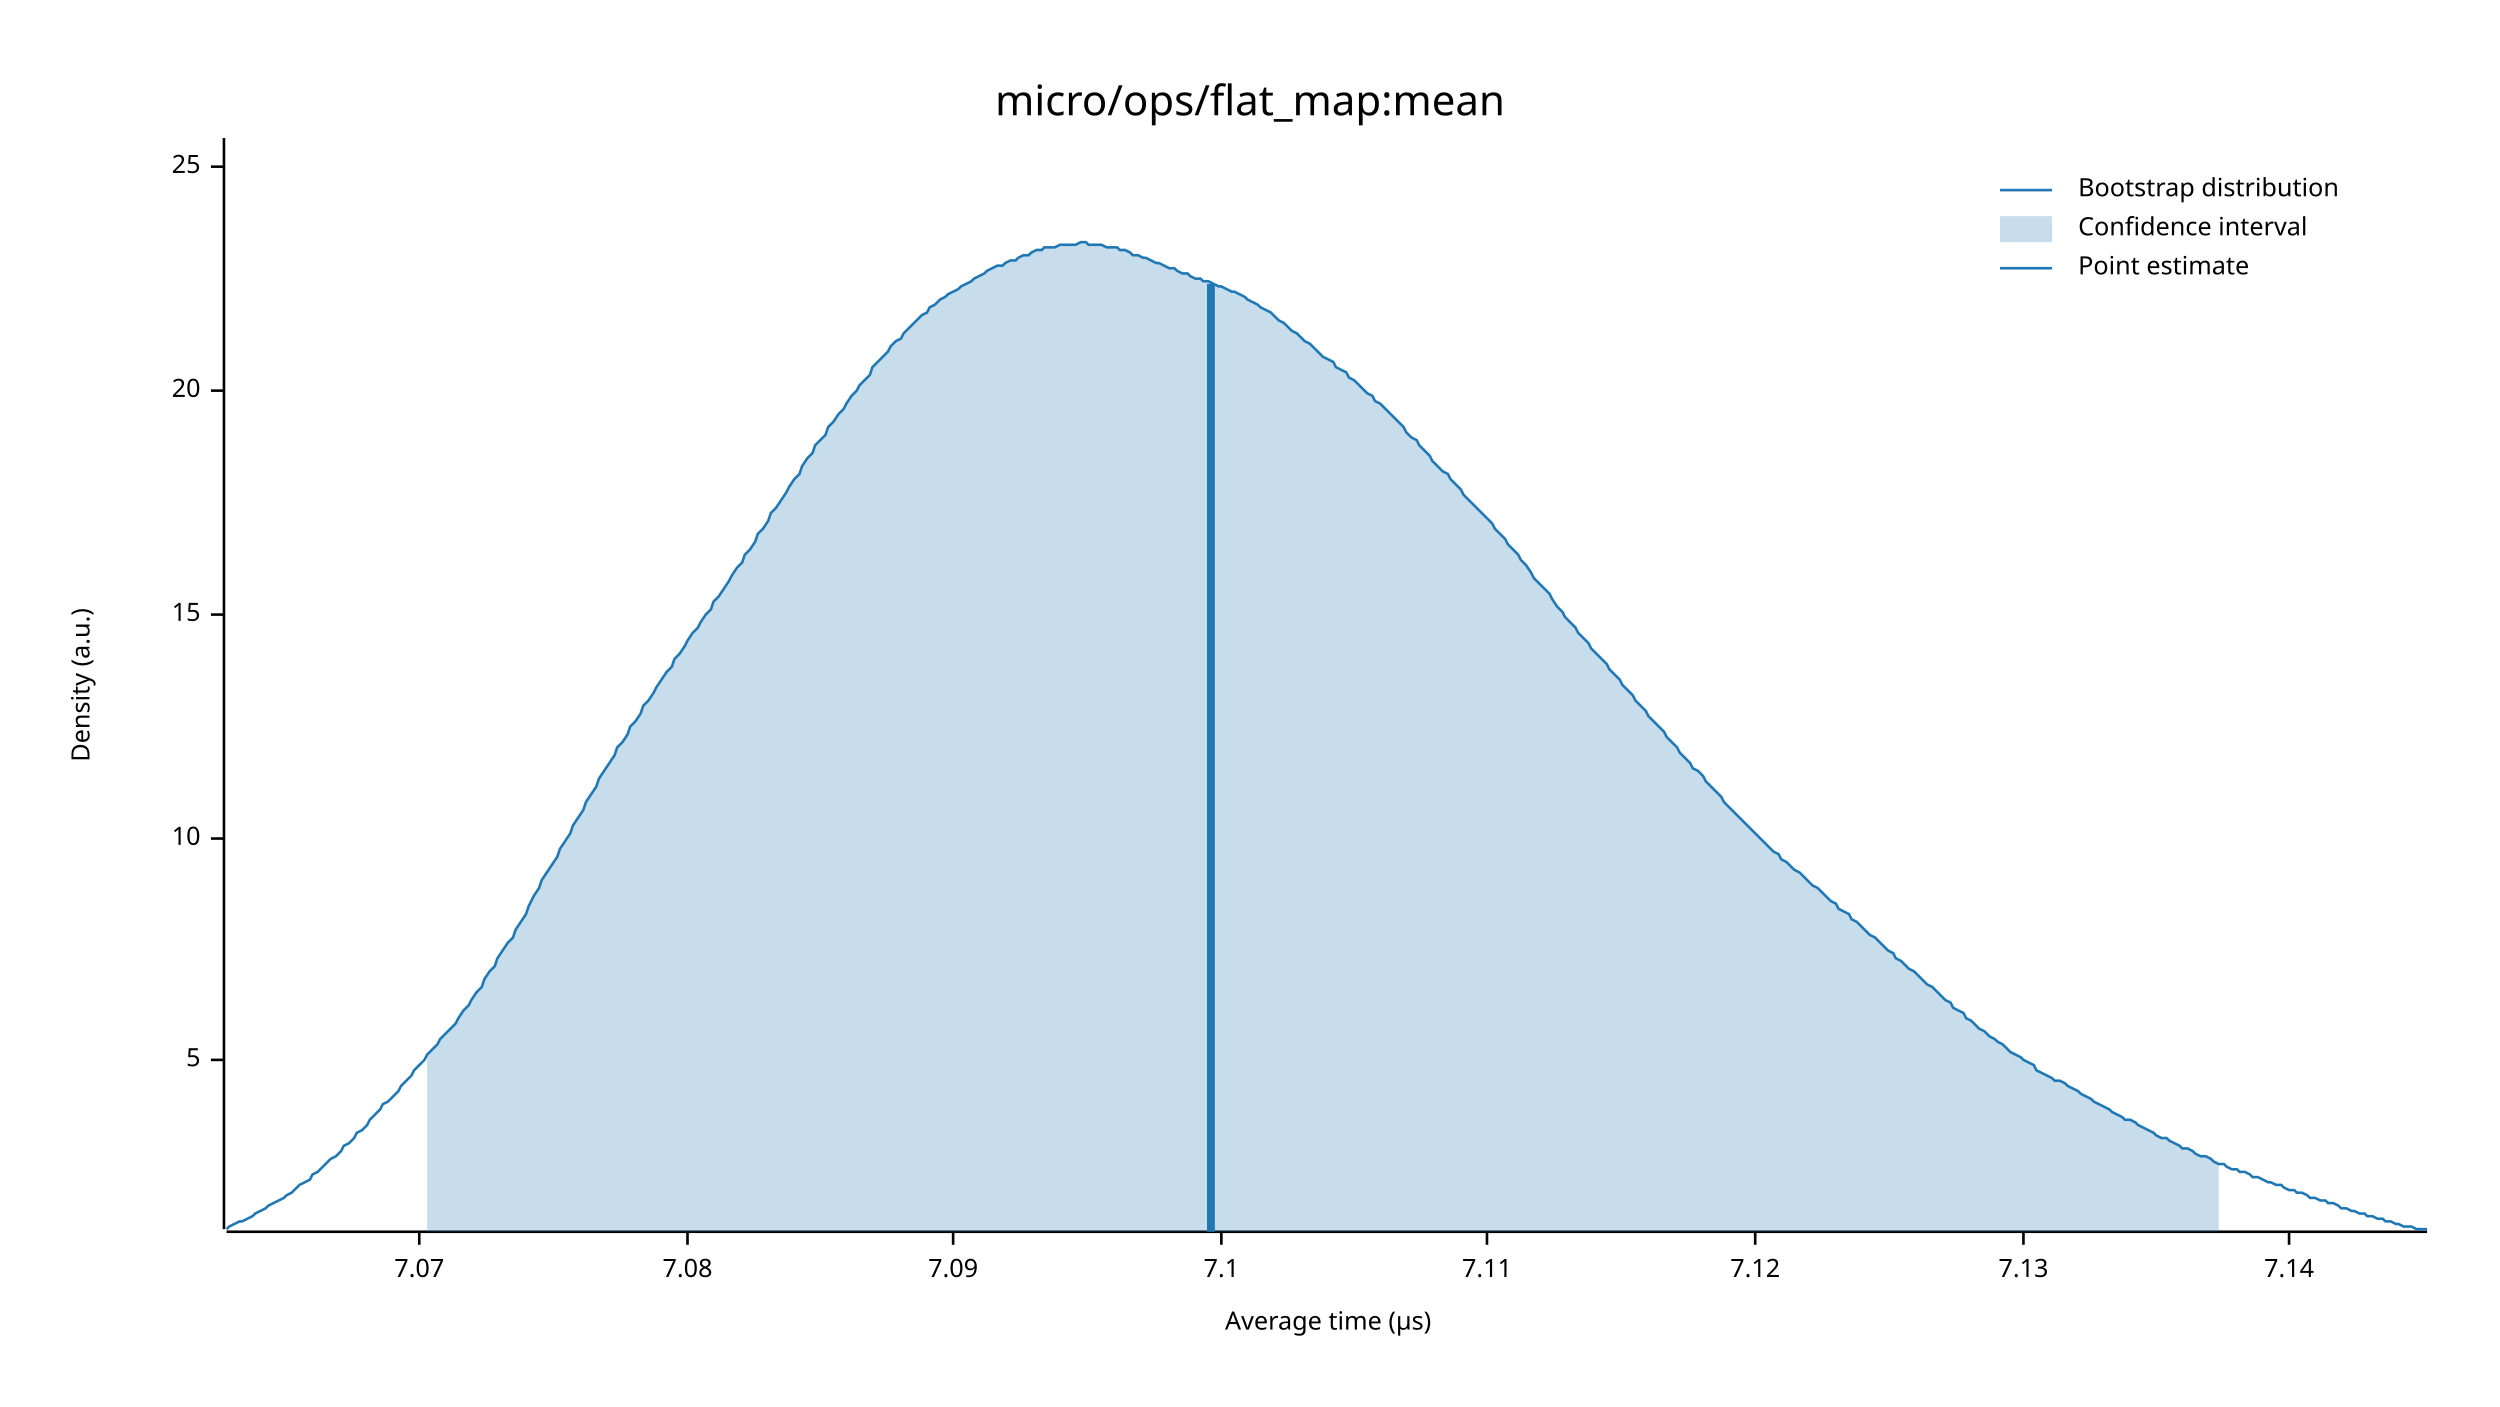
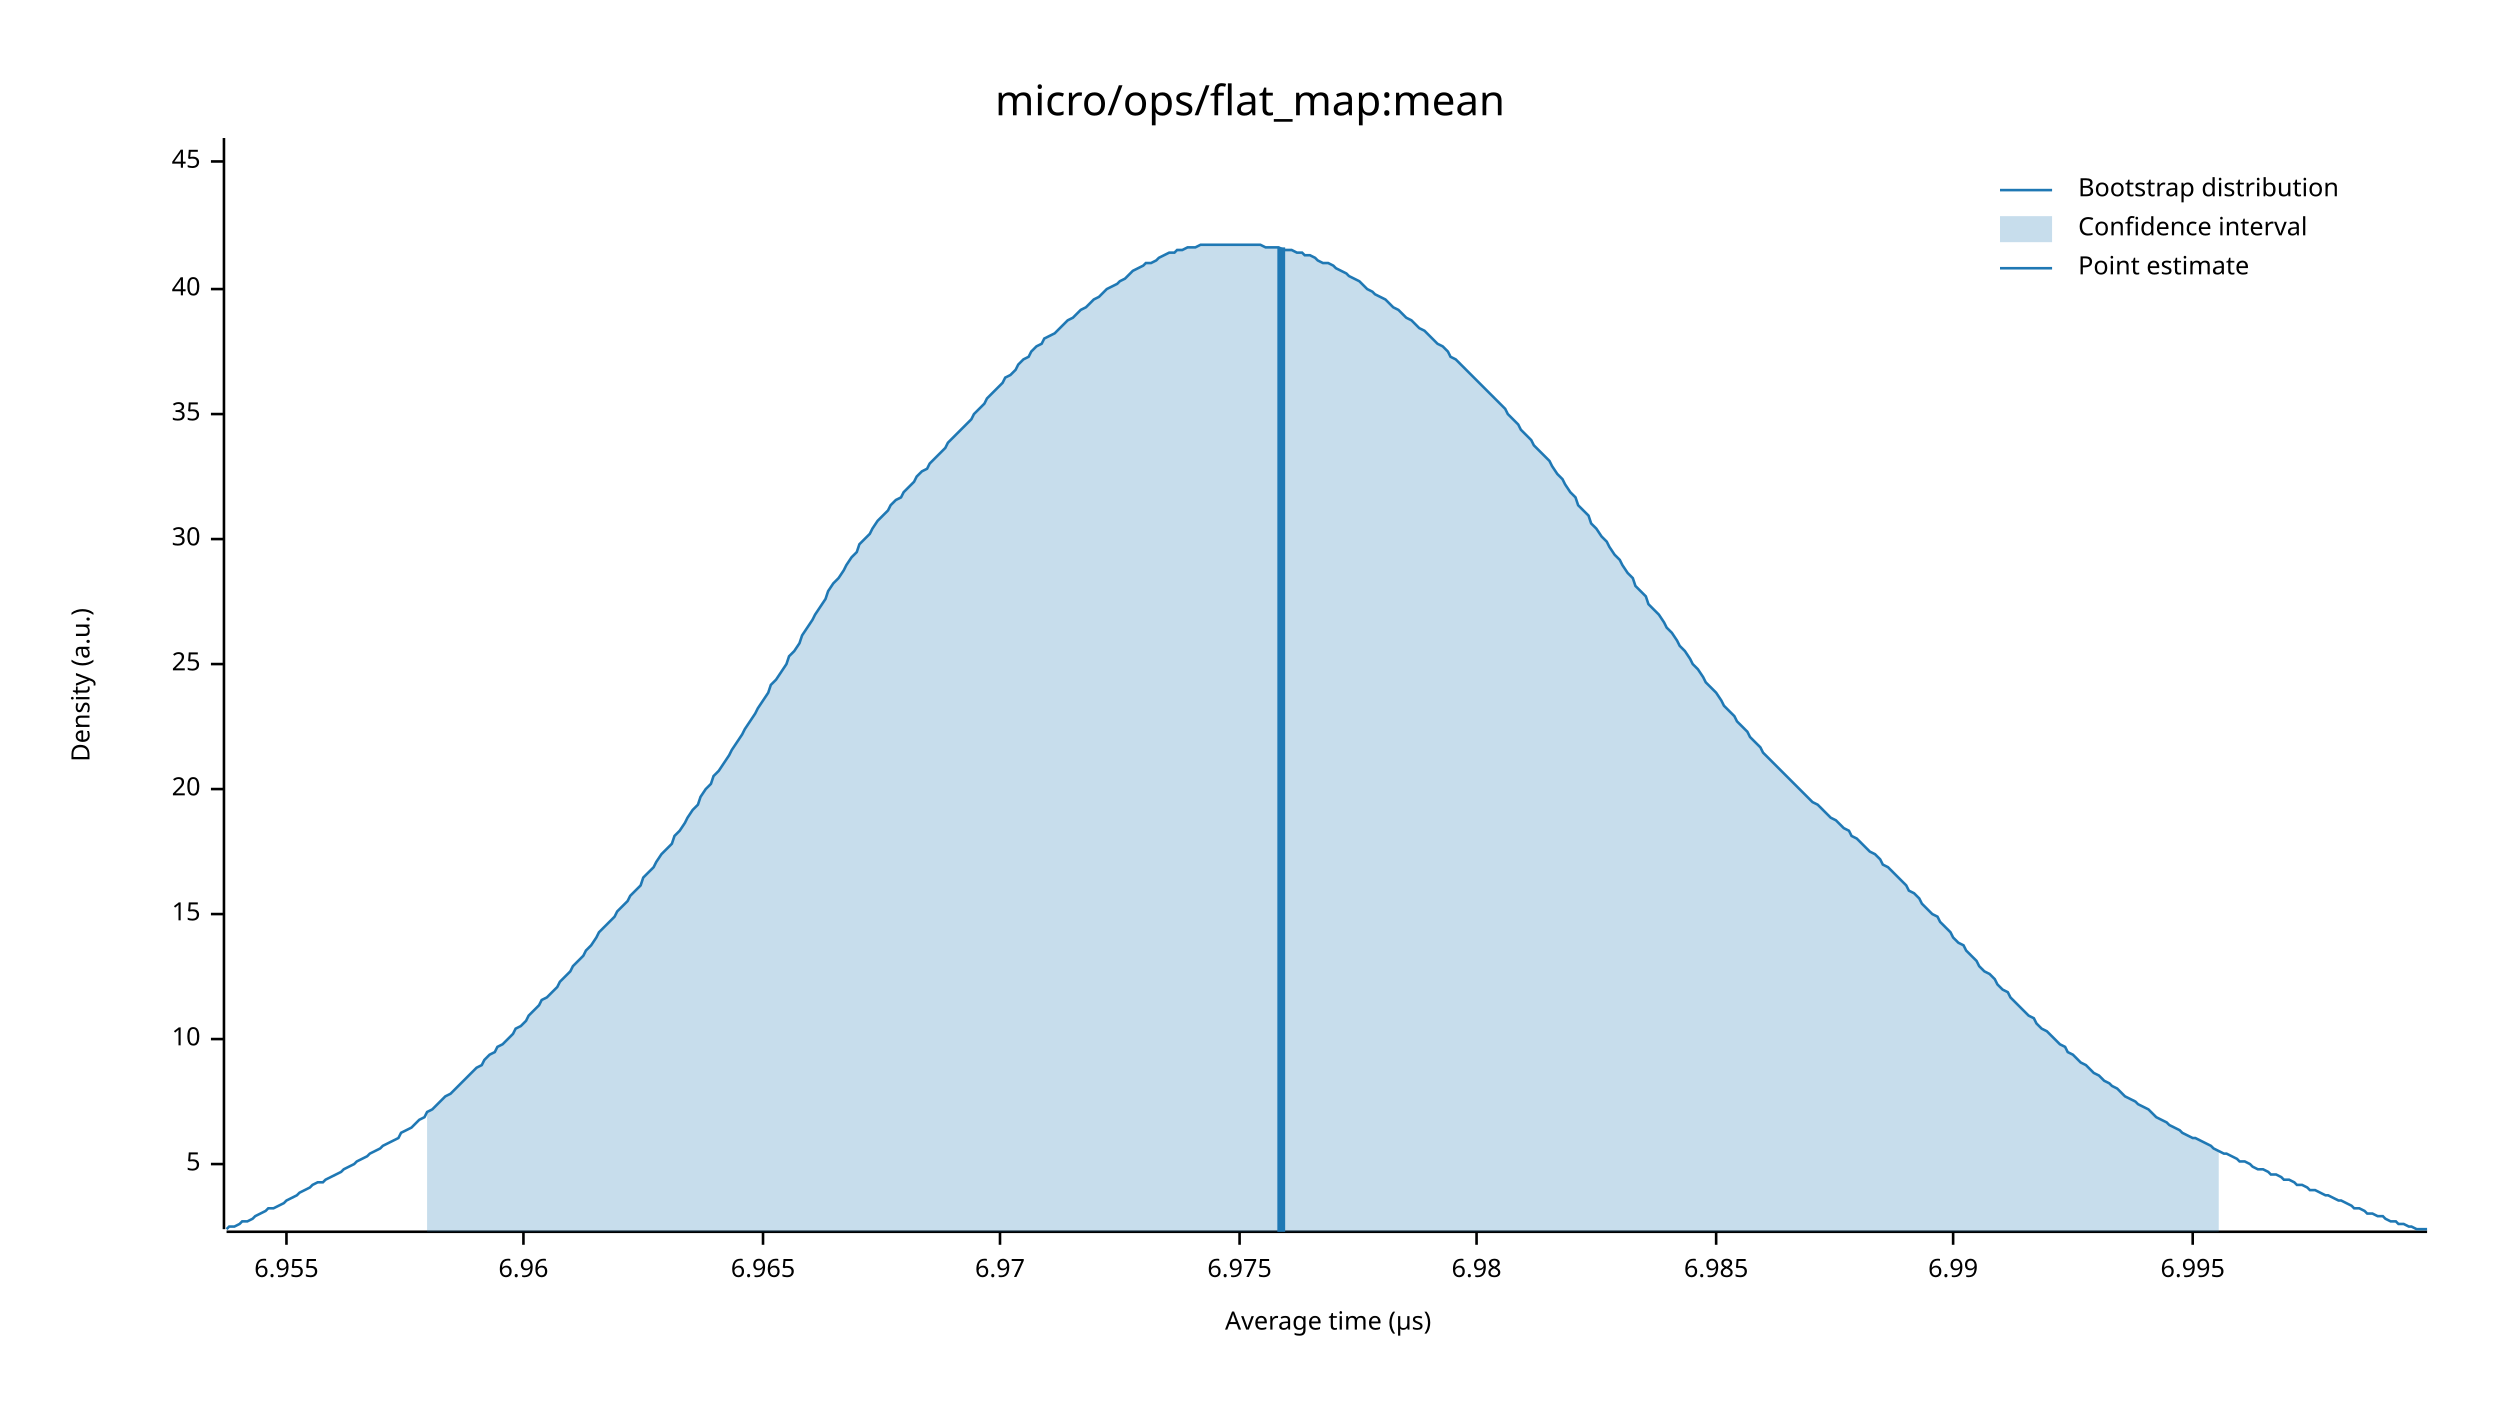
<svg xmlns="http://www.w3.org/2000/svg" width="960" height="540" viewBox="0 0 960 540">
  <text x="480" y="32" dy="0.76em" text-anchor="middle" font-family="sans-serif" font-size="16.129" opacity="1" fill="#000000">
micro/ops/flat_map:mean
</text>
  <text x="27" y="263" dy="0.76em" text-anchor="middle" font-family="sans-serif" font-size="9.677" opacity="1" fill="#000000" transform="rotate(270, 27, 263)">
Density (a.u.)
</text>
  <text x="510" y="513" dy="-0.5ex" text-anchor="middle" font-family="sans-serif" font-size="9.677" opacity="1" fill="#000000">
Average time (µs)
</text>
  <polyline fill="none" opacity="1" stroke="#000000" stroke-width="1" points="86,53 86,472 " />
-   <text x="77" y="407" dy="0.5ex" text-anchor="end" font-family="sans-serif" font-size="9.677" opacity="1" fill="#000000">
+   <text x="77" y="447" dy="0.5ex" text-anchor="end" font-family="sans-serif" font-size="9.677" opacity="1" fill="#000000">
5
</text>
-   <polyline fill="none" opacity="1" stroke="#000000" stroke-width="1" points="81,407 86,407 " />
-   <text x="77" y="322" dy="0.5ex" text-anchor="end" font-family="sans-serif" font-size="9.677" opacity="1" fill="#000000">
+   <polyline fill="none" opacity="1" stroke="#000000" stroke-width="1" points="81,447 86,447 " />
+   <text x="77" y="399" dy="0.5ex" text-anchor="end" font-family="sans-serif" font-size="9.677" opacity="1" fill="#000000">
10
</text>
-   <polyline fill="none" opacity="1" stroke="#000000" stroke-width="1" points="81,322 86,322 " />
-   <text x="77" y="236" dy="0.5ex" text-anchor="end" font-family="sans-serif" font-size="9.677" opacity="1" fill="#000000">
+   <polyline fill="none" opacity="1" stroke="#000000" stroke-width="1" points="81,399 86,399 " />
+   <text x="77" y="351" dy="0.5ex" text-anchor="end" font-family="sans-serif" font-size="9.677" opacity="1" fill="#000000">
15
</text>
-   <polyline fill="none" opacity="1" stroke="#000000" stroke-width="1" points="81,236 86,236 " />
-   <text x="77" y="150" dy="0.5ex" text-anchor="end" font-family="sans-serif" font-size="9.677" opacity="1" fill="#000000">
+   <polyline fill="none" opacity="1" stroke="#000000" stroke-width="1" points="81,351 86,351 " />
+   <text x="77" y="303" dy="0.5ex" text-anchor="end" font-family="sans-serif" font-size="9.677" opacity="1" fill="#000000">
20
</text>
-   <polyline fill="none" opacity="1" stroke="#000000" stroke-width="1" points="81,150 86,150 " />
-   <text x="77" y="64" dy="0.5ex" text-anchor="end" font-family="sans-serif" font-size="9.677" opacity="1" fill="#000000">
+   <polyline fill="none" opacity="1" stroke="#000000" stroke-width="1" points="81,303 86,303 " />
+   <text x="77" y="255" dy="0.5ex" text-anchor="end" font-family="sans-serif" font-size="9.677" opacity="1" fill="#000000">
25
</text>
-   <polyline fill="none" opacity="1" stroke="#000000" stroke-width="1" points="81,64 86,64 " />
+   <polyline fill="none" opacity="1" stroke="#000000" stroke-width="1" points="81,255 86,255 " />
+   <text x="77" y="207" dy="0.5ex" text-anchor="end" font-family="sans-serif" font-size="9.677" opacity="1" fill="#000000">
+ 30
+ </text>
+   <polyline fill="none" opacity="1" stroke="#000000" stroke-width="1" points="81,207 86,207 " />
+   <text x="77" y="159" dy="0.5ex" text-anchor="end" font-family="sans-serif" font-size="9.677" opacity="1" fill="#000000">
+ 35
+ </text>
+   <polyline fill="none" opacity="1" stroke="#000000" stroke-width="1" points="81,159 86,159 " />
+   <text x="77" y="111" dy="0.5ex" text-anchor="end" font-family="sans-serif" font-size="9.677" opacity="1" fill="#000000">
+ 40
+ </text>
+   <polyline fill="none" opacity="1" stroke="#000000" stroke-width="1" points="81,111 86,111 " />
+   <text x="77" y="62" dy="0.5ex" text-anchor="end" font-family="sans-serif" font-size="9.677" opacity="1" fill="#000000">
+ 45
+ </text>
+   <polyline fill="none" opacity="1" stroke="#000000" stroke-width="1" points="81,62 86,62 " />
  <polyline fill="none" opacity="1" stroke="#000000" stroke-width="1" points="87,473 932,473 " />
-   <text x="161" y="483" dy="0.76em" text-anchor="middle" font-family="sans-serif" font-size="9.677" opacity="1" fill="#000000">
- 7.07
+   <text x="110" y="483" dy="0.76em" text-anchor="middle" font-family="sans-serif" font-size="9.677" opacity="1" fill="#000000">
+ 6.955
</text>
-   <polyline fill="none" opacity="1" stroke="#000000" stroke-width="1" points="161,473 161,478 " />
-   <text x="264" y="483" dy="0.76em" text-anchor="middle" font-family="sans-serif" font-size="9.677" opacity="1" fill="#000000">
- 7.08
+   <polyline fill="none" opacity="1" stroke="#000000" stroke-width="1" points="110,473 110,478 " />
+   <text x="201" y="483" dy="0.76em" text-anchor="middle" font-family="sans-serif" font-size="9.677" opacity="1" fill="#000000">
+ 6.96
</text>
-   <polyline fill="none" opacity="1" stroke="#000000" stroke-width="1" points="264,473 264,478 " />
-   <text x="366" y="483" dy="0.76em" text-anchor="middle" font-family="sans-serif" font-size="9.677" opacity="1" fill="#000000">
- 7.09
+   <polyline fill="none" opacity="1" stroke="#000000" stroke-width="1" points="201,473 201,478 " />
+   <text x="293" y="483" dy="0.76em" text-anchor="middle" font-family="sans-serif" font-size="9.677" opacity="1" fill="#000000">
+ 6.965
</text>
-   <polyline fill="none" opacity="1" stroke="#000000" stroke-width="1" points="366,473 366,478 " />
-   <text x="469" y="483" dy="0.76em" text-anchor="middle" font-family="sans-serif" font-size="9.677" opacity="1" fill="#000000">
- 7.1
+   <polyline fill="none" opacity="1" stroke="#000000" stroke-width="1" points="293,473 293,478 " />
+   <text x="384" y="483" dy="0.76em" text-anchor="middle" font-family="sans-serif" font-size="9.677" opacity="1" fill="#000000">
+ 6.97
</text>
-   <polyline fill="none" opacity="1" stroke="#000000" stroke-width="1" points="469,473 469,478 " />
-   <text x="571" y="483" dy="0.76em" text-anchor="middle" font-family="sans-serif" font-size="9.677" opacity="1" fill="#000000">
- 7.11
+   <polyline fill="none" opacity="1" stroke="#000000" stroke-width="1" points="384,473 384,478 " />
+   <text x="476" y="483" dy="0.76em" text-anchor="middle" font-family="sans-serif" font-size="9.677" opacity="1" fill="#000000">
+ 6.975
</text>
-   <polyline fill="none" opacity="1" stroke="#000000" stroke-width="1" points="571,473 571,478 " />
-   <text x="674" y="483" dy="0.76em" text-anchor="middle" font-family="sans-serif" font-size="9.677" opacity="1" fill="#000000">
- 7.12
+   <polyline fill="none" opacity="1" stroke="#000000" stroke-width="1" points="476,473 476,478 " />
+   <text x="567" y="483" dy="0.76em" text-anchor="middle" font-family="sans-serif" font-size="9.677" opacity="1" fill="#000000">
+ 6.98
</text>
-   <polyline fill="none" opacity="1" stroke="#000000" stroke-width="1" points="674,473 674,478 " />
-   <text x="777" y="483" dy="0.76em" text-anchor="middle" font-family="sans-serif" font-size="9.677" opacity="1" fill="#000000">
- 7.13
+   <polyline fill="none" opacity="1" stroke="#000000" stroke-width="1" points="567,473 567,478 " />
+   <text x="659" y="483" dy="0.76em" text-anchor="middle" font-family="sans-serif" font-size="9.677" opacity="1" fill="#000000">
+ 6.985
</text>
-   <polyline fill="none" opacity="1" stroke="#000000" stroke-width="1" points="777,473 777,478 " />
-   <text x="879" y="483" dy="0.76em" text-anchor="middle" font-family="sans-serif" font-size="9.677" opacity="1" fill="#000000">
- 7.14
+   <polyline fill="none" opacity="1" stroke="#000000" stroke-width="1" points="659,473 659,478 " />
+   <text x="750" y="483" dy="0.76em" text-anchor="middle" font-family="sans-serif" font-size="9.677" opacity="1" fill="#000000">
+ 6.99
</text>
-   <polyline fill="none" opacity="1" stroke="#000000" stroke-width="1" points="879,473 879,478 " />
-   <polyline fill="none" opacity="1" stroke="#1F78B4" stroke-width="1" points="87,472 88,471 90,470 92,469 93,469 95,468 97,467 98,466 100,465 102,464 103,463 105,462 107,461 109,460 110,459 112,458 114,456 115,455 117,454 119,453 120,451 122,450 124,448 125,447 127,445 129,444 131,442 132,440 134,439 136,437 137,435 139,434 141,432 142,430 144,428 146,426 147,424 149,423 151,421 153,419 154,417 156,415 158,413 159,411 161,409 163,407 164,405 166,403 168,401 169,399 171,397 173,395 175,393 176,391 178,388 180,386 181,384 183,381 185,379 186,376 188,373 190,371 191,368 193,365 195,362 197,360 198,357 200,354 202,351 203,348 205,344 207,341 208,338 210,335 212,332 214,329 215,326 217,323 219,320 220,317 222,314 224,311 225,308 227,305 229,302 230,299 232,296 234,293 236,290 237,287 239,285 241,282 242,279 244,277 246,274 247,271 249,269 251,266 252,264 254,261 256,258 258,256 259,253 261,251 263,248 264,246 266,243 268,241 269,239 271,236 273,234 274,231 276,229 278,226 280,223 281,221 283,218 285,216 286,213 288,211 290,208 291,205 293,203 295,200 296,197 298,195 300,192 302,189 303,187 305,184 307,182 308,179 310,176 312,174 313,171 315,169 317,167 318,164 320,162 322,159 324,157 325,155 327,152 329,150 330,148 332,146 334,144 335,141 337,139 339,137 341,135 342,133 344,131 346,130 347,128 349,126 351,124 352,123 354,121 356,120 357,118 359,117 361,115 363,114 364,113 366,112 368,111 369,110 371,109 373,108 374,107 376,106 378,105 379,104 381,103 383,102 385,102 386,101 388,100 390,100 391,99 393,98 395,98 396,97 398,96 400,96 401,95 403,95 405,95 407,94 408,94 410,94 412,94 413,94 415,93 417,93 418,94 420,94 422,94 423,94 425,95 427,95 429,95 430,96 432,96 434,97 435,98 437,98 439,99 440,99 442,100 444,101 445,101 447,102 449,103 451,103 452,104 454,105 456,105 457,106 459,107 461,107 462,108 464,108 466,109 468,110 469,110 471,111 473,112 474,112 476,113 478,114 479,115 481,116 483,117 484,118 486,119 488,120 490,122 491,123 493,124 495,126 496,127 498,128 500,130 501,131 503,132 505,134 506,135 508,137 510,138 512,139 513,141 515,142 517,143 518,145 520,146 522,148 523,149 525,151 527,152 528,154 530,155 532,157 534,159 535,160 537,162 539,164 540,166 542,168 544,169 545,171 547,173 549,175 550,177 552,179 554,181 556,182 557,184 559,186 561,188 562,190 564,192 566,194 567,195 569,197 571,199 573,201 574,203 576,205 578,207 579,209 581,211 583,213 584,215 586,217 588,220 589,222 591,224 593,226 595,228 596,230 598,233 600,235 601,237 603,239 605,241 606,243 608,245 610,247 611,249 613,251 615,253 617,255 618,257 620,259 622,261 623,263 625,265 627,267 628,269 630,271 632,273 633,275 635,277 637,279 639,281 640,283 642,285 644,287 645,289 647,291 649,293 650,295 652,296 654,298 655,300 657,302 659,304 661,306 662,308 664,310 666,312 667,313 669,315 671,317 672,318 674,320 676,322 677,323 679,325 681,327 683,328 684,330 686,331 688,333 689,334 691,335 693,337 694,338 696,340 698,341 700,343 701,344 703,346 705,347 706,349 708,350 710,351 711,353 713,354 715,356 716,357 718,359 720,360 722,362 723,363 725,365 727,366 728,368 730,369 732,371 733,372 735,373 737,375 738,376 740,378 742,379 744,381 745,382 747,384 749,385 750,387 752,388 754,389 755,391 757,392 759,394 760,395 762,396 764,398 766,399 767,400 769,401 771,403 772,404 774,405 776,406 777,407 779,408 781,409 782,411 784,412 786,413 788,414 789,415 791,415 793,416 794,417 796,418 798,419 799,420 801,421 803,422 804,423 806,424 808,425 810,426 811,427 813,428 815,429 816,430 818,430 820,431 821,432 823,433 825,434 827,435 828,436 830,437 832,437 833,438 835,439 837,440 838,441 840,441 842,442 843,443 845,444 847,444 849,445 850,446 852,447 854,447 855,448 857,449 859,449 860,450 862,450 864,451 865,452 867,452 869,453 871,454 872,454 874,455 876,455 877,456 879,457 881,457 882,458 884,458 886,459 887,460 889,460 891,461 893,461 894,462 896,462 898,463 899,464 901,464 903,465 904,465 906,466 908,466 909,467 911,467 913,468 915,468 916,469 918,469 920,470 921,470 923,471 925,471 926,471 928,472 930,472 932,472 " />
-   <polygon opacity="0.25" fill="#1F78B4" points="164,405 166,403 168,401 169,399 171,397 173,395 175,393 176,391 178,388 180,386 181,384 183,381 185,379 186,376 188,373 190,371 191,368 193,365 195,362 197,360 198,357 200,354 202,351 203,348 205,344 207,341 208,338 210,335 212,332 214,329 215,326 217,323 219,320 220,317 222,314 224,311 225,308 227,305 229,302 230,299 232,296 234,293 236,290 237,287 239,285 241,282 242,279 244,277 246,274 247,271 249,269 251,266 252,264 254,261 256,258 258,256 259,253 261,251 263,248 264,246 266,243 268,241 269,239 271,236 273,234 274,231 276,229 278,226 280,223 281,221 283,218 285,216 286,213 288,211 290,208 291,205 293,203 295,200 296,197 298,195 300,192 302,189 303,187 305,184 307,182 308,179 310,176 312,174 313,171 315,169 317,167 318,164 320,162 322,159 324,157 325,155 327,152 329,150 330,148 332,146 334,144 335,141 337,139 339,137 341,135 342,133 344,131 346,130 347,128 349,126 351,124 352,123 354,121 356,120 357,118 359,117 361,115 363,114 364,113 366,112 368,111 369,110 371,109 373,108 374,107 376,106 378,105 379,104 381,103 383,102 385,102 386,101 388,100 390,100 391,99 393,98 395,98 396,97 398,96 400,96 401,95 403,95 405,95 407,94 408,94 410,94 412,94 413,94 415,93 417,93 418,94 420,94 422,94 423,94 425,95 427,95 429,95 430,96 432,96 434,97 435,98 437,98 439,99 440,99 442,100 444,101 445,101 447,102 449,103 451,103 452,104 454,105 456,105 457,106 459,107 461,107 462,108 464,108 466,109 468,110 469,110 471,111 473,112 474,112 476,113 478,114 479,115 481,116 483,117 484,118 486,119 488,120 490,122 491,123 493,124 495,126 496,127 498,128 500,130 501,131 503,132 505,134 506,135 508,137 510,138 512,139 513,141 515,142 517,143 518,145 520,146 522,148 523,149 525,151 527,152 528,154 530,155 532,157 534,159 535,160 537,162 539,164 540,166 542,168 544,169 545,171 547,173 549,175 550,177 552,179 554,181 556,182 557,184 559,186 561,188 562,190 564,192 566,194 567,195 569,197 571,199 573,201 574,203 576,205 578,207 579,209 581,211 583,213 584,215 586,217 588,220 589,222 591,224 593,226 595,228 596,230 598,233 600,235 601,237 603,239 605,241 606,243 608,245 610,247 611,249 613,251 615,253 617,255 618,257 620,259 622,261 623,263 625,265 627,267 628,269 630,271 632,273 633,275 635,277 637,279 639,281 640,283 642,285 644,287 645,289 647,291 649,293 650,295 652,296 654,298 655,300 657,302 659,304 661,306 662,308 664,310 666,312 667,313 669,315 671,317 672,318 674,320 676,322 677,323 679,325 681,327 683,328 684,330 686,331 688,333 689,334 691,335 693,337 694,338 696,340 698,341 700,343 701,344 703,346 705,347 706,349 708,350 710,351 711,353 713,354 715,356 716,357 718,359 720,360 722,362 723,363 725,365 727,366 728,368 730,369 732,371 733,372 735,373 737,375 738,376 740,378 742,379 744,381 745,382 747,384 749,385 750,387 752,388 754,389 755,391 757,392 759,394 760,395 762,396 764,398 766,399 767,400 769,401 771,403 772,404 774,405 776,406 777,407 779,408 781,409 782,411 784,412 786,413 788,414 789,415 791,415 793,416 794,417 796,418 798,419 799,420 801,421 803,422 804,423 806,424 808,425 810,426 811,427 813,428 815,429 816,430 818,430 820,431 821,432 823,433 825,434 827,435 828,436 830,437 832,437 833,438 835,439 837,440 838,441 840,441 842,442 843,443 845,444 847,444 849,445 850,446 852,447 852,473 164,473 " />
-   <polyline fill="none" opacity="1" stroke="#1F78B4" stroke-width="3" points="465,473 465,109 " />
+   <polyline fill="none" opacity="1" stroke="#000000" stroke-width="1" points="750,473 750,478 " />
+   <text x="842" y="483" dy="0.76em" text-anchor="middle" font-family="sans-serif" font-size="9.677" opacity="1" fill="#000000">
+ 6.995
+ </text>
+   <polyline fill="none" opacity="1" stroke="#000000" stroke-width="1" points="842,473 842,478 " />
+   <polyline fill="none" opacity="1" stroke="#1F78B4" stroke-width="1" points="87,472 88,471 90,471 92,470 93,469 95,469 97,468 98,467 100,466 102,465 103,464 105,464 107,463 109,462 110,461 112,460 114,459 115,458 117,457 119,456 120,455 122,454 124,454 125,453 127,452 129,451 131,450 132,449 134,448 136,447 137,446 139,445 141,444 142,443 144,442 146,441 147,440 149,439 151,438 153,437 154,435 156,434 158,433 159,432 161,430 163,429 164,427 166,426 168,424 169,423 171,421 173,420 175,418 176,417 178,415 180,413 181,412 183,410 185,409 186,407 188,405 190,404 191,402 193,401 195,399 197,397 198,395 200,394 202,392 203,390 205,388 207,386 208,384 210,383 212,381 214,379 215,377 217,375 219,373 220,371 222,369 224,367 225,365 227,363 229,360 230,358 232,356 234,354 236,352 237,350 239,348 241,346 242,344 244,342 246,340 247,337 249,335 251,333 252,331 254,328 256,326 258,324 259,321 261,319 263,316 264,314 266,311 268,309 269,306 271,303 273,301 274,298 276,296 278,293 280,290 281,288 283,285 285,282 286,280 288,277 290,274 291,272 293,269 295,266 296,263 298,261 300,258 302,255 303,252 305,250 307,247 308,244 310,241 312,238 313,236 315,233 317,230 318,227 320,224 322,222 324,219 325,217 327,214 329,212 330,209 332,207 334,205 335,203 337,200 339,198 341,196 342,194 344,192 346,191 347,189 349,187 351,185 352,183 354,181 356,180 357,178 359,176 361,174 363,172 364,170 366,168 368,166 369,165 371,163 373,161 374,159 376,157 378,155 379,153 381,151 383,149 385,147 386,145 388,144 390,142 391,140 393,138 395,137 396,135 398,133 400,132 401,130 403,129 405,128 407,126 408,125 410,123 412,122 413,121 415,119 417,118 418,117 420,115 422,114 423,113 425,111 427,110 429,109 430,108 432,107 434,105 435,104 437,103 439,102 440,101 442,101 444,100 445,99 447,98 449,97 451,97 452,96 454,96 456,95 457,95 459,95 461,94 462,94 464,94 466,94 468,94 469,94 471,94 473,94 474,94 476,94 478,94 479,94 481,94 483,94 484,94 486,95 488,95 490,95 491,95 493,96 495,96 496,96 498,97 500,97 501,98 503,98 505,99 506,100 508,101 510,101 512,102 513,103 515,104 517,105 518,106 520,107 522,108 523,109 525,111 527,112 528,113 530,114 532,115 534,117 535,118 537,119 539,121 540,122 542,123 544,125 545,126 547,127 549,129 550,130 552,132 554,133 556,135 557,137 559,138 561,140 562,141 564,143 566,145 567,146 569,148 571,150 573,152 574,153 576,155 578,157 579,159 581,161 583,163 584,165 586,167 588,169 589,171 591,173 593,175 595,177 596,179 598,182 600,184 601,186 603,189 605,191 606,194 608,196 610,198 611,201 613,203 615,206 617,208 618,210 620,213 622,215 623,217 625,220 627,222 628,225 630,227 632,229 633,232 635,234 637,236 639,239 640,241 642,243 644,246 645,248 647,250 649,253 650,255 652,257 654,260 655,262 657,264 659,266 661,269 662,271 664,273 666,275 667,277 669,279 671,281 672,283 674,285 676,287 677,289 679,291 681,293 683,295 684,296 686,298 688,300 689,301 691,303 693,305 694,306 696,308 698,309 700,311 701,312 703,314 705,315 706,316 708,318 710,319 711,321 713,322 715,324 716,325 718,327 720,328 722,330 723,332 725,333 727,335 728,336 730,338 732,340 733,342 735,343 737,345 738,347 740,349 742,351 744,352 745,354 747,356 749,358 750,360 752,362 754,363 755,365 757,367 759,369 760,371 762,373 764,374 766,376 767,378 769,380 771,381 772,383 774,385 776,387 777,388 779,390 781,391 782,393 784,395 786,396 788,398 789,399 791,401 793,402 794,404 796,405 798,407 799,408 801,409 803,411 804,412 806,413 808,415 810,416 811,417 813,418 815,420 816,421 818,422 820,423 821,424 823,425 825,426 827,428 828,429 830,430 832,431 833,432 835,433 837,434 838,435 840,436 842,437 843,437 845,438 847,439 849,440 850,441 852,442 854,443 855,443 857,444 859,445 860,446 862,446 864,447 865,448 867,449 869,449 871,450 872,451 874,451 876,452 877,453 879,453 881,454 882,455 884,455 886,456 887,457 889,457 891,458 893,459 894,459 896,460 898,461 899,461 901,462 903,463 904,464 906,464 908,465 909,466 911,466 913,467 915,467 916,468 918,469 920,469 921,470 923,470 925,471 926,471 928,472 930,472 932,472 " />
+   <polygon opacity="0.25" fill="#1F78B4" points="164,427 166,426 168,424 169,423 171,421 173,420 175,418 176,417 178,415 180,413 181,412 183,410 185,409 186,407 188,405 190,404 191,402 193,401 195,399 197,397 198,395 200,394 202,392 203,390 205,388 207,386 208,384 210,383 212,381 214,379 215,377 217,375 219,373 220,371 222,369 224,367 225,365 227,363 229,360 230,358 232,356 234,354 236,352 237,350 239,348 241,346 242,344 244,342 246,340 247,337 249,335 251,333 252,331 254,328 256,326 258,324 259,321 261,319 263,316 264,314 266,311 268,309 269,306 271,303 273,301 274,298 276,296 278,293 280,290 281,288 283,285 285,282 286,280 288,277 290,274 291,272 293,269 295,266 296,263 298,261 300,258 302,255 303,252 305,250 307,247 308,244 310,241 312,238 313,236 315,233 317,230 318,227 320,224 322,222 324,219 325,217 327,214 329,212 330,209 332,207 334,205 335,203 337,200 339,198 341,196 342,194 344,192 346,191 347,189 349,187 351,185 352,183 354,181 356,180 357,178 359,176 361,174 363,172 364,170 366,168 368,166 369,165 371,163 373,161 374,159 376,157 378,155 379,153 381,151 383,149 385,147 386,145 388,144 390,142 391,140 393,138 395,137 396,135 398,133 400,132 401,130 403,129 405,128 407,126 408,125 410,123 412,122 413,121 415,119 417,118 418,117 420,115 422,114 423,113 425,111 427,110 429,109 430,108 432,107 434,105 435,104 437,103 439,102 440,101 442,101 444,100 445,99 447,98 449,97 451,97 452,96 454,96 456,95 457,95 459,95 461,94 462,94 464,94 466,94 468,94 469,94 471,94 473,94 474,94 476,94 478,94 479,94 481,94 483,94 484,94 486,95 488,95 490,95 491,95 493,96 495,96 496,96 498,97 500,97 501,98 503,98 505,99 506,100 508,101 510,101 512,102 513,103 515,104 517,105 518,106 520,107 522,108 523,109 525,111 527,112 528,113 530,114 532,115 534,117 535,118 537,119 539,121 540,122 542,123 544,125 545,126 547,127 549,129 550,130 552,132 554,133 556,135 557,137 559,138 561,140 562,141 564,143 566,145 567,146 569,148 571,150 573,152 574,153 576,155 578,157 579,159 581,161 583,163 584,165 586,167 588,169 589,171 591,173 593,175 595,177 596,179 598,182 600,184 601,186 603,189 605,191 606,194 608,196 610,198 611,201 613,203 615,206 617,208 618,210 620,213 622,215 623,217 625,220 627,222 628,225 630,227 632,229 633,232 635,234 637,236 639,239 640,241 642,243 644,246 645,248 647,250 649,253 650,255 652,257 654,260 655,262 657,264 659,266 661,269 662,271 664,273 666,275 667,277 669,279 671,281 672,283 674,285 676,287 677,289 679,291 681,293 683,295 684,296 686,298 688,300 689,301 691,303 693,305 694,306 696,308 698,309 700,311 701,312 703,314 705,315 706,316 708,318 710,319 711,321 713,322 715,324 716,325 718,327 720,328 722,330 723,332 725,333 727,335 728,336 730,338 732,340 733,342 735,343 737,345 738,347 740,349 742,351 744,352 745,354 747,356 749,358 750,360 752,362 754,363 755,365 757,367 759,369 760,371 762,373 764,374 766,376 767,378 769,380 771,381 772,383 774,385 776,387 777,388 779,390 781,391 782,393 784,395 786,396 788,398 789,399 791,401 793,402 794,404 796,405 798,407 799,408 801,409 803,411 804,412 806,413 808,415 810,416 811,417 813,418 815,420 816,421 818,422 820,423 821,424 823,425 825,426 827,428 828,429 830,430 832,431 833,432 835,433 837,434 838,435 840,436 842,437 843,437 845,438 847,439 849,440 850,441 852,442 852,473 164,473 " />
+   <polyline fill="none" opacity="1" stroke="#1F78B4" stroke-width="3" points="492,473 492,95 " />
  <text x="798" y="68" dy="0.76em" text-anchor="start" font-family="sans-serif" font-size="9.677" opacity="1" fill="#000000">
Bootstrap distribution
</text>
  <text x="798" y="83" dy="0.76em" text-anchor="start" font-family="sans-serif" font-size="9.677" opacity="1" fill="#000000">
Confidence interval
</text>
  <text x="798" y="98" dy="0.76em" text-anchor="start" font-family="sans-serif" font-size="9.677" opacity="1" fill="#000000">
Point estimate
</text>
  <polyline fill="none" opacity="1" stroke="#1F78B4" stroke-width="1" points="768,73 788,73 " />
  <rect x="768" y="83" width="20" height="10" opacity="0.25" fill="#1F78B4" stroke="none" />
  <polyline fill="none" opacity="1" stroke="#1F78B4" stroke-width="1" points="768,103 788,103 " />
</svg>
